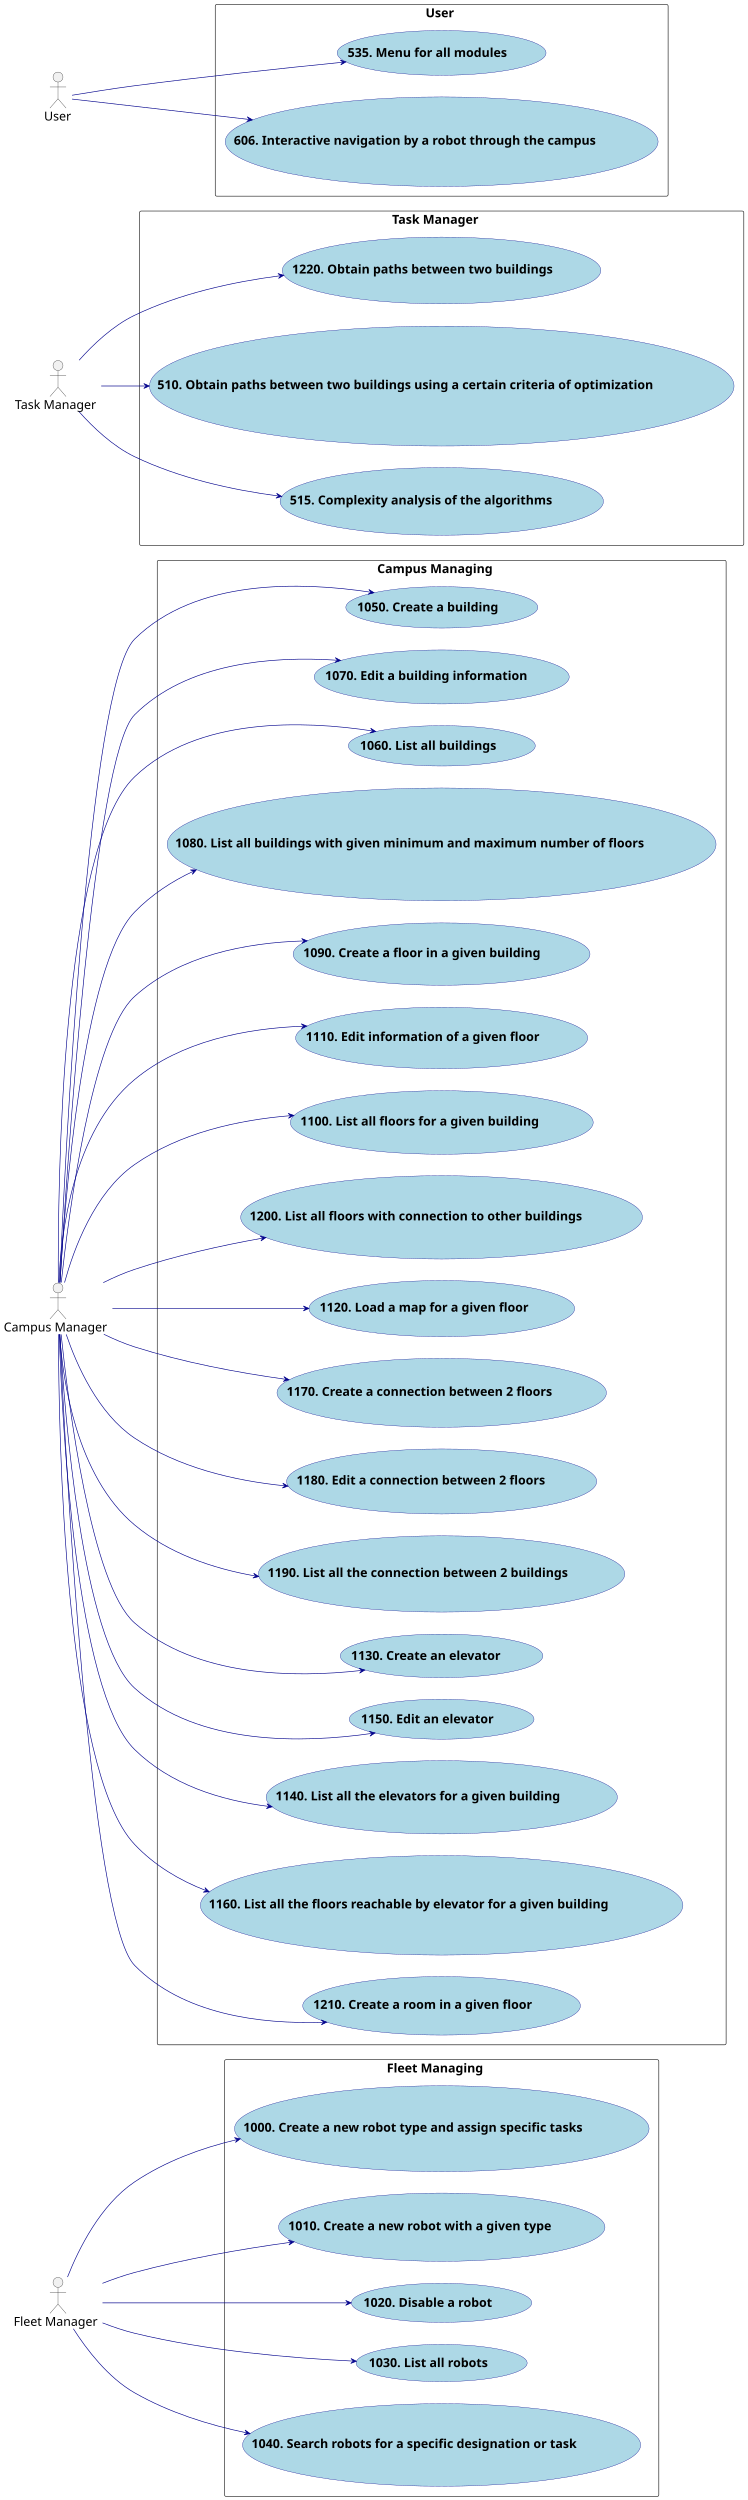
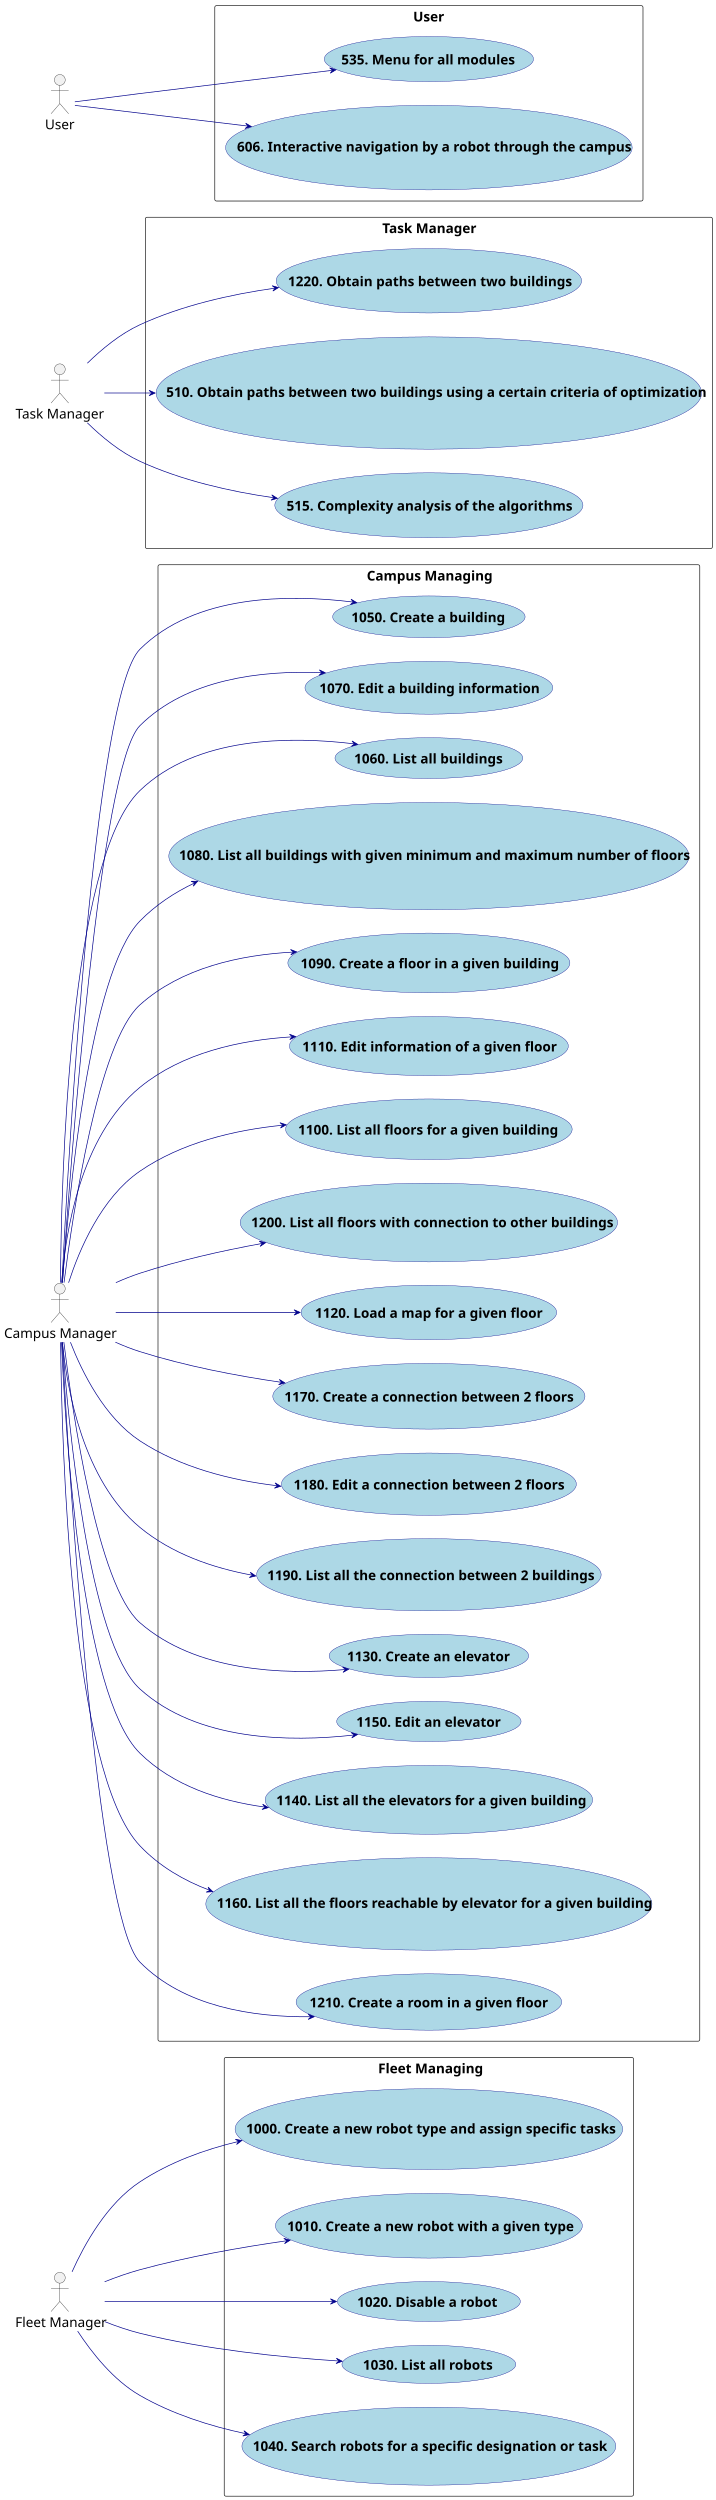
- <svg xmlns="http://www.w3.org/2000/svg" contentStyleType="text/css" height="4030px" preserveAspectRatio="none" style="width:1205px;height:4030px;background:#FFFFFF;" version="1.1" viewBox="0 0 1205 4030" width="1205px" zoomAndPan="magnify">
+ <svg xmlns="http://www.w3.org/2000/svg" contentStyleType="text/css" height="3698px" preserveAspectRatio="none" style="width:1059px;height:3698px;background:#FFFFFF;" version="1.1" viewBox="0 0 1059 3698" width="1059px" zoomAndPan="magnify">
  <defs />
  <g>
    <g id="cluster_campus">
-       <rect fill="none" height="2393" rx="2.5" ry="2.5" style="stroke:#181818;stroke-width:1.0;" width="917" x="253.5" y="903.217" />
-       <text fill="#000000" font-family="sans-serif" font-size="20" font-weight="bold" lengthAdjust="spacing" textLength="208" x="608" y="923.781">Campus Managing</text>
+       <rect fill="none" height="2184" rx="2.5" ry="2.5" style="stroke:#181818;stroke-width:1.0;" width="801.37" x="233.71" y="835.36" />
+       <text fill="#000000" font-family="sans-serif" font-size="20" font-weight="bold" lengthAdjust="spacing" textLength="183.75" x="542.52" y="858.74">Campus Managing</text>
    </g>
    <g id="cluster_fleet">
-       <rect fill="none" height="704" rx="2.5" ry="2.5" style="stroke:#181818;stroke-width:1.0;" width="700" x="362" y="3320.217" />
-       <text fill="#000000" font-family="sans-serif" font-size="20" font-weight="bold" lengthAdjust="spacing" textLength="177" x="623.5" y="3340.781">Fleet Managing</text>
+       <rect fill="none" height="649" rx="2.5" ry="2.5" style="stroke:#181818;stroke-width:1.0;" width="605.39" x="331.7" y="3043.36" />
+       <text fill="#000000" font-family="sans-serif" font-size="20" font-weight="bold" lengthAdjust="spacing" textLength="150.125" x="559.332" y="3066.74">Fleet Managing</text>
    </g>
    <g id="cluster_task">
-       <rect fill="none" height="539" rx="2.5" ry="2.5" style="stroke:#181818;stroke-width:1.0;" width="974" x="225" y="340.217" />
-       <text fill="#000000" font-family="sans-serif" font-size="20" font-weight="bold" lengthAdjust="spacing" textLength="160" x="632" y="360.781">Task Manager</text>
+       <rect fill="none" height="490" rx="2.5" ry="2.5" style="stroke:#181818;stroke-width:1.0;" width="838.79" x="215" y="321.36" />
+       <text fill="#000000" font-family="sans-serif" font-size="20" font-weight="bold" lengthAdjust="spacing" textLength="137.875" x="565.457" y="344.74">Task Manager</text>
    </g>
    <g id="cluster_user">
-       <rect fill="none" height="309" rx="2.5" ry="2.5" style="stroke:#181818;stroke-width:1.0;" width="730" x="347" y="7.217" />
-       <text fill="#000000" font-family="sans-serif" font-size="20" font-weight="bold" lengthAdjust="spacing" textLength="52" x="686" y="27.781">User</text>
+       <rect fill="none" height="289" rx="2.5" ry="2.5" style="stroke:#181818;stroke-width:1.0;" width="633.41" x="317.69" y="8.36" />
+       <text fill="#000000" font-family="sans-serif" font-size="20" font-weight="bold" lengthAdjust="spacing" textLength="46.5" x="611.145" y="31.74">User</text>
    </g>
    <g id="elem_createBuilding">
-       <ellipse cx="712.226" cy="979.062" fill="#ADD8E6" rx="154.726" ry="33.345" style="stroke:#00008B;stroke-width:0.5;" />
-       <text fill="#000000" font-family="sans-serif" font-size="20" font-weight="bold" lengthAdjust="spacing" textLength="267" x="575.726" y="985.594">1050. Create a building</text>
+       <ellipse cx="634.405" cy="912.363" fill="#ADD8E6" rx="142.315" ry="30.863" style="stroke:#00008B;stroke-width:0.5;" />
+       <text fill="#000000" font-family="sans-serif" font-size="20" font-weight="bold" lengthAdjust="spacing" textLength="223.5" x="519.655" y="920.303">1050. Create a building</text>
    </g>
    <g id="elem_editBuilding">
-       <ellipse cx="712.043" cy="1091.225" fill="#ADD8E6" rx="205.543" ry="43.509" style="stroke:#00008B;stroke-width:0.5;" />
-       <text fill="#000000" font-family="sans-serif" font-size="20" font-weight="bold" lengthAdjust="spacing" textLength="376" x="524.043" y="1096.149">1070. Edit a building information</text>
+       <ellipse cx="634.402" cy="1017.358" fill="#ADD8E6" rx="183.292" ry="39.058" style="stroke:#00008B;stroke-width:0.5;" />
+       <text fill="#000000" font-family="sans-serif" font-size="20" font-weight="bold" lengthAdjust="spacing" textLength="318.125" x="472.34" y="1025.298">1070. Edit a building information</text>
    </g>
    <g id="elem_listBuildings">
-       <ellipse cx="712.19" cy="1202.255" fill="#ADD8E6" rx="150.69" ry="32.538" style="stroke:#00008B;stroke-width:0.5;" />
-       <text fill="#000000" font-family="sans-serif" font-size="20" font-weight="bold" lengthAdjust="spacing" textLength="258" x="580.19" y="1208.787">1060. List all buildings</text>
+       <ellipse cx="634.396" cy="1121.357" fill="#ADD8E6" rx="138.886" ry="30.177" style="stroke:#00008B;stroke-width:0.5;" />
+       <text fill="#000000" font-family="sans-serif" font-size="20" font-weight="bold" lengthAdjust="spacing" textLength="215.125" x="523.834" y="1129.297">1060. List all buildings</text>
    </g>
    <g id="elem_listBuildingsWithFloors">
-       <ellipse cx="711.872" cy="1361.091" fill="#ADD8E6" rx="442.372" ry="90.874" style="stroke:#00008B;stroke-width:0.5;" />
-       <text fill="#000000" font-family="sans-serif" font-size="20" font-weight="bold" lengthAdjust="spacing" textLength="859" x="282.372" y="1366.015">1080. List all buildings with given minimum and maximum number of floors</text>
+       <ellipse cx="634.397" cy="1266.357" fill="#ADD8E6" rx="384.687" ry="79.337" style="stroke:#00008B;stroke-width:0.5;" />
+       <text fill="#000000" font-family="sans-serif" font-size="20" font-weight="bold" lengthAdjust="spacing" textLength="739.125" x="264.834" y="1272.117">1080. List all buildings with given minimum and maximum number of floors</text>
    </g>
    <g id="elem_createFloor">
-       <ellipse cx="711.781" cy="1537.973" fill="#ADD8E6" rx="239.281" ry="50.256" style="stroke:#00008B;stroke-width:0.5;" />
-       <text fill="#000000" font-family="sans-serif" font-size="20" font-weight="bold" lengthAdjust="spacing" textLength="446" x="488.781" y="1542.897">1090. Create a floor in a given building</text>
+       <ellipse cx="634.396" cy="1424.359" fill="#ADD8E6" rx="208.596" ry="44.119" style="stroke:#00008B;stroke-width:0.5;" />
+       <text fill="#000000" font-family="sans-serif" font-size="20" font-weight="bold" lengthAdjust="spacing" textLength="373.625" x="444.584" y="1432.299">1090. Create a floor in a given building</text>
    </g>
    <g id="elem_editFloor">
-       <ellipse cx="711.906" cy="1673.198" fill="#ADD8E6" rx="235.406" ry="49.481" style="stroke:#00008B;stroke-width:0.5;" />
-       <text fill="#000000" font-family="sans-serif" font-size="20" font-weight="bold" lengthAdjust="spacing" textLength="438" x="492.906" y="1678.122">1110. Edit information of a given floor</text>
+       <ellipse cx="634.4" cy="1547.358" fill="#ADD8E6" rx="206.29" ry="43.658" style="stroke:#00008B;stroke-width:0.5;" />
+       <text fill="#000000" font-family="sans-serif" font-size="20" font-weight="bold" lengthAdjust="spacing" textLength="368.625" x="447.088" y="1555.298">1110. Edit information of a given floor</text>
    </g>
    <g id="elem_listFloors">
-       <ellipse cx="712.13" cy="1809.443" fill="#ADD8E6" rx="244.13" ry="51.226" style="stroke:#00008B;stroke-width:0.5;" />
-       <text fill="#000000" font-family="sans-serif" font-size="20" font-weight="bold" lengthAdjust="spacing" textLength="449" x="484.13" y="1814.367">1100. List all floors for a given building</text>
+       <ellipse cx="634.398" cy="1670.36" fill="#ADD8E6" rx="211.947" ry="44.789" style="stroke:#00008B;stroke-width:0.5;" />
+       <text fill="#000000" font-family="sans-serif" font-size="20" font-weight="bold" lengthAdjust="spacing" textLength="375.875" x="440.96" y="1678.3">1100. List all floors for a given building</text>
    </g>
    <g id="elem_listFloorsWithConnections">
-       <ellipse cx="711.824" cy="1962.381" fill="#ADD8E6" rx="323.824" ry="67.165" style="stroke:#00008B;stroke-width:0.5;" />
-       <text fill="#000000" font-family="sans-serif" font-size="20" font-weight="bold" lengthAdjust="spacing" textLength="619" x="402.324" y="1967.305">1200. List all floors with connection to other buildings</text>
+       <ellipse cx="634.397" cy="1808.359" fill="#ADD8E6" rx="279.097" ry="58.219" style="stroke:#00008B;stroke-width:0.5;" />
+       <text fill="#000000" font-family="sans-serif" font-size="20" font-weight="bold" lengthAdjust="spacing" textLength="523" x="371.422" y="1815.278">1200. List all floors with connection to other buildings</text>
    </g>
    <g id="elem_loadFloorMap">
-       <ellipse cx="712.179" cy="2109.453" fill="#ADD8E6" rx="214.179" ry="45.236" style="stroke:#00008B;stroke-width:0.5;" />
-       <text fill="#000000" font-family="sans-serif" font-size="20" font-weight="bold" lengthAdjust="spacing" textLength="394" x="515.179" y="2114.376">1120. Load a map for a given floor</text>
+       <ellipse cx="634.404" cy="1941.359" fill="#ADD8E6" rx="189.043" ry="40.209" style="stroke:#00008B;stroke-width:0.5;" />
+       <text fill="#000000" font-family="sans-serif" font-size="20" font-weight="bold" lengthAdjust="spacing" textLength="330.875" x="465.966" y="1949.299">1120. Load a map for a given floor</text>
    </g>
    <g id="elem_createConnection">
-       <ellipse cx="712.033" cy="2245.223" fill="#ADD8E6" rx="265.533" ry="55.507" style="stroke:#00008B;stroke-width:0.5;" />
-       <text fill="#000000" font-family="sans-serif" font-size="20" font-weight="bold" lengthAdjust="spacing" textLength="500" x="462.033" y="2250.147">1170. Create a connection between 2 floors</text>
+       <ellipse cx="634.402" cy="2065.356" fill="#ADD8E6" rx="230.882" ry="48.576" style="stroke:#00008B;stroke-width:0.5;" />
+       <text fill="#000000" font-family="sans-serif" font-size="20" font-weight="bold" lengthAdjust="spacing" textLength="421.5" x="420.652" y="2073.296">1170. Create a connection between 2 floors</text>
    </g>
    <g id="elem_editConnection">
-       <ellipse cx="711.957" cy="2388.108" fill="#ADD8E6" rx="249.957" ry="52.391" style="stroke:#00008B;stroke-width:0.5;" />
-       <text fill="#000000" font-family="sans-serif" font-size="20" font-weight="bold" lengthAdjust="spacing" textLength="468" x="477.957" y="2393.032">1180. Edit a connection between 2 floors</text>
+       <ellipse cx="634.403" cy="2195.361" fill="#ADD8E6" rx="218.153" ry="46.031" style="stroke:#00008B;stroke-width:0.5;" />
+       <text fill="#000000" font-family="sans-serif" font-size="20" font-weight="bold" lengthAdjust="spacing" textLength="394.25" x="434.278" y="2203.301">1180. Edit a connection between 2 floors</text>
    </g>
    <g id="elem_listBuildingsConnections">
-       <ellipse cx="711.852" cy="2537.187" fill="#ADD8E6" rx="295.352" ry="61.471" style="stroke:#00008B;stroke-width:0.5;" />
-       <text fill="#000000" font-family="sans-serif" font-size="20" font-weight="bold" lengthAdjust="spacing" textLength="561" x="431.352" y="2542.111">1190. List all the connection between 2 buildings</text>
+       <ellipse cx="634.397" cy="2329.357" fill="#ADD8E6" rx="254.837" ry="53.367" style="stroke:#00008B;stroke-width:0.5;" />
+       <text fill="#000000" font-family="sans-serif" font-size="20" font-weight="bold" lengthAdjust="spacing" textLength="472.25" x="395.272" y="2337.297">1190. List all the connection between 2 buildings</text>
    </g>
    <g id="elem_createElevator">
-       <ellipse cx="711.826" cy="2669.282" fill="#ADD8E6" rx="163.326" ry="35.065" style="stroke:#00008B;stroke-width:0.5;" />
-       <text fill="#000000" font-family="sans-serif" font-size="20" font-weight="bold" lengthAdjust="spacing" textLength="286" x="565.826" y="2675.814">1130. Create an elevator</text>
+       <ellipse cx="634.398" cy="2449.362" fill="#ADD8E6" rx="147.558" ry="31.912" style="stroke:#00008B;stroke-width:0.5;" />
+       <text fill="#000000" font-family="sans-serif" font-size="20" font-weight="bold" lengthAdjust="spacing" textLength="236.125" x="513.336" y="2457.302">1130. Create an elevator</text>
    </g>
    <g id="elem_editElevator">
-       <ellipse cx="711.905" cy="2771.398" fill="#ADD8E6" rx="148.905" ry="32.181" style="stroke:#00008B;stroke-width:0.5;" />
-       <text fill="#000000" font-family="sans-serif" font-size="20" font-weight="bold" lengthAdjust="spacing" textLength="254" x="581.905" y="2777.93">1150. Edit an elevator</text>
+       <ellipse cx="634.396" cy="2546.361" fill="#ADD8E6" rx="136.356" ry="29.671" style="stroke:#00008B;stroke-width:0.5;" />
+       <text fill="#000000" font-family="sans-serif" font-size="20" font-weight="bold" lengthAdjust="spacing" textLength="208.875" x="526.958" y="2554.301">1150. Edit an elevator</text>
    </g>
    <g id="elem_listElevators">
-       <ellipse cx="712.114" cy="2897.24" fill="#ADD8E6" rx="283.114" ry="59.023" style="stroke:#00008B;stroke-width:0.5;" />
-       <text fill="#000000" font-family="sans-serif" font-size="20" font-weight="bold" lengthAdjust="spacing" textLength="536" x="444.114" y="2902.163">1140. List all the elevators for a given building</text>
+       <ellipse cx="634.403" cy="2662.356" fill="#ADD8E6" rx="242.233" ry="50.846" style="stroke:#00008B;stroke-width:0.5;" />
+       <text fill="#000000" font-family="sans-serif" font-size="20" font-weight="bold" lengthAdjust="spacing" textLength="445.625" x="408.59" y="2670.296">1140. List all the elevators for a given building</text>
    </g>
    <g id="elem_listFloorsReachableByElevator">
-       <ellipse cx="711.914" cy="3071.4" fill="#ADD8E6" rx="388.914" ry="80.183" style="stroke:#00008B;stroke-width:0.5;" />
-       <text fill="#000000" font-family="sans-serif" font-size="20" font-weight="bold" lengthAdjust="spacing" textLength="751" x="336.414" y="3076.323">1160. List all the floors reachable by elevator for a given building</text>
+       <ellipse cx="634.403" cy="2816.356" fill="#ADD8E6" rx="329.983" ry="68.397" style="stroke:#00008B;stroke-width:0.5;" />
+       <text fill="#000000" font-family="sans-serif" font-size="20" font-weight="bold" lengthAdjust="spacing" textLength="627.625" x="320.59" y="2822.117">1160. List all the floors reachable by elevator for a given building</text>
    </g>
    <g id="elem_createRoom">
-       <ellipse cx="711.809" cy="3233.379" fill="#ADD8E6" rx="223.809" ry="47.162" style="stroke:#00008B;stroke-width:0.5;" />
-       <text fill="#000000" font-family="sans-serif" font-size="20" font-weight="bold" lengthAdjust="spacing" textLength="414" x="504.809" y="3238.302">1210. Create a room in a given floor</text>
+       <ellipse cx="634.4" cy="2961.356" fill="#ADD8E6" rx="196.43" ry="41.686" style="stroke:#00008B;stroke-width:0.5;" />
+       <text fill="#000000" font-family="sans-serif" font-size="20" font-weight="bold" lengthAdjust="spacing" textLength="347.125" x="457.838" y="2969.296">1210. Create a room in a given floor</text>
    </g>
    <g id="elem_createRobotType">
-       <ellipse cx="712.155" cy="3431.448" fill="#ADD8E6" rx="334.155" ry="69.231" style="stroke:#00008B;stroke-width:0.5;" />
-       <text fill="#000000" font-family="sans-serif" font-size="20" font-weight="bold" lengthAdjust="spacing" textLength="640" x="392.155" y="3436.372">1000. Create a new robot type and assign specific tasks</text>
+       <ellipse cx="634.397" cy="3149.359" fill="#ADD8E6" rx="286.697" ry="59.739" style="stroke:#00008B;stroke-width:0.5;" />
+       <text fill="#000000" font-family="sans-serif" font-size="20" font-weight="bold" lengthAdjust="spacing" textLength="538.75" x="364.088" y="3155.875">1000. Create a new robot type and assign specific tasks</text>
    </g>
    <g id="elem_createRobot">
-       <ellipse cx="712.096" cy="3590.236" fill="#ADD8E6" rx="263.096" ry="55.019" style="stroke:#00008B;stroke-width:0.5;" />
-       <text fill="#000000" font-family="sans-serif" font-size="20" font-weight="bold" lengthAdjust="spacing" textLength="495" x="464.596" y="3595.16">1010. Create a new robot with a given type</text>
+       <ellipse cx="634.397" cy="3292.363" fill="#ADD8E6" rx="227.017" ry="47.803" style="stroke:#00008B;stroke-width:0.5;" />
+       <text fill="#000000" font-family="sans-serif" font-size="20" font-weight="bold" lengthAdjust="spacing" textLength="413.25" x="424.772" y="3300.303">1010. Create a new robot with a given type</text>
    </g>
    <g id="elem_disableRobot">
-       <ellipse cx="711.853" cy="3712.187" fill="#ADD8E6" rx="145.353" ry="31.471" style="stroke:#00008B;stroke-width:0.5;" />
-       <text fill="#000000" font-family="sans-serif" font-size="20" font-weight="bold" lengthAdjust="spacing" textLength="246" x="585.853" y="3718.72">1020. Disable a robot</text>
+       <ellipse cx="634.401" cy="3404.36" fill="#ADD8E6" rx="135.301" ry="29.46" style="stroke:#00008B;stroke-width:0.5;" />
+       <text fill="#000000" font-family="sans-serif" font-size="20" font-weight="bold" lengthAdjust="spacing" textLength="206.25" x="528.276" y="3412.3">1020. Disable a robot</text>
    </g>
    <g id="elem_listRobots">
-       <ellipse cx="711.888" cy="3809.194" fill="#ADD8E6" rx="137.888" ry="29.977" style="stroke:#00008B;stroke-width:0.5;" />
-       <text fill="#000000" font-family="sans-serif" font-size="20" font-weight="bold" lengthAdjust="spacing" textLength="229" x="594.388" y="3815.727">1030. List all robots</text>
+       <ellipse cx="634.395" cy="3497.357" fill="#ADD8E6" rx="128.585" ry="28.117" style="stroke:#00008B;stroke-width:0.5;" />
+       <text fill="#000000" font-family="sans-serif" font-size="20" font-weight="bold" lengthAdjust="spacing" textLength="189.25" x="536.77" y="3505.297">1030. List all robots</text>
    </g>
    <g id="elem_searchRobot">
-       <ellipse cx="711.874" cy="3941.292" fill="#ADD8E6" rx="320.874" ry="66.575" style="stroke:#00008B;stroke-width:0.5;" />
-       <text fill="#000000" font-family="sans-serif" font-size="20" font-weight="bold" lengthAdjust="spacing" textLength="613" x="405.374" y="3946.215">1040. Search robots for a specific designation or task</text>
+       <ellipse cx="634.401" cy="3618.364" fill="#ADD8E6" rx="276.571" ry="57.714" style="stroke:#00008B;stroke-width:0.5;" />
+       <text fill="#000000" font-family="sans-serif" font-size="20" font-weight="bold" lengthAdjust="spacing" textLength="517.75" x="373.863" y="3625.417">1040. Search robots for a specific designation or task</text>
    </g>
    <g id="elem_obtainPaths">
-       <ellipse cx="711.765" cy="435.97" fill="#ADD8E6" rx="256.765" ry="53.753" style="stroke:#00008B;stroke-width:0.5;" />
-       <text fill="#000000" font-family="sans-serif" font-size="20" font-weight="bold" lengthAdjust="spacing" textLength="482" x="470.765" y="440.894">1220. Obtain paths between two buildings</text>
+       <ellipse cx="634.396" cy="415.361" fill="#ADD8E6" rx="225.906" ry="47.581" style="stroke:#00008B;stroke-width:0.5;" />
+       <text fill="#000000" font-family="sans-serif" font-size="20" font-weight="bold" lengthAdjust="spacing" textLength="410.875" x="425.959" y="423.301">1220. Obtain paths between two buildings</text>
    </g>
    <g id="elem_obtainPathsOptimized">
-       <ellipse cx="712.132" cy="622.343" fill="#ADD8E6" rx="471.132" ry="96.626" style="stroke:#00008B;stroke-width:0.5;" />
-       <text fill="#000000" font-family="sans-serif" font-size="20" font-weight="bold" lengthAdjust="spacing" textLength="917" x="253.632" y="627.267">510. Obtain paths between two buildings using a certain criteria of optimization</text>
+       <ellipse cx="634.396" cy="581.359" fill="#ADD8E6" rx="403.396" ry="83.079" style="stroke:#00008B;stroke-width:0.5;" />
+       <text fill="#000000" font-family="sans-serif" font-size="20" font-weight="bold" lengthAdjust="spacing" textLength="777.125" x="245.834" y="587.119">510. Obtain paths between two buildings using a certain criteria of optimization</text>
    </g>
    <g id="elem_complexityAnalysis">
-       <ellipse cx="712.16" cy="808.249" fill="#ADD8E6" rx="260.66" ry="54.532" style="stroke:#00008B;stroke-width:0.5;" />
-       <text fill="#000000" font-family="sans-serif" font-size="20" font-weight="bold" lengthAdjust="spacing" textLength="490" x="467.16" y="813.173">515. Complexity analysis of the algorithms</text>
+       <ellipse cx="634.404" cy="747.359" fill="#ADD8E6" rx="227.894" ry="47.979" style="stroke:#00008B;stroke-width:0.5;" />
+       <text fill="#000000" font-family="sans-serif" font-size="20" font-weight="bold" lengthAdjust="spacing" textLength="415.125" x="423.842" y="755.299">515. Complexity analysis of the algorithms</text>
    </g>
    <g id="elem_menu">
-       <ellipse cx="711.85" cy="85.287" fill="#ADD8E6" rx="168.35" ry="36.07" style="stroke:#00008B;stroke-width:0.5;" />
-       <text fill="#000000" font-family="sans-serif" font-size="20" font-weight="bold" lengthAdjust="spacing" textLength="297" x="560.35" y="91.819">535. Menu for all modules</text>
+       <ellipse cx="634.398" cy="87.36" fill="#ADD8E6" rx="154.748" ry="33.35" style="stroke:#00008B;stroke-width:0.5;" />
+       <text fill="#000000" font-family="sans-serif" font-size="20" font-weight="bold" lengthAdjust="spacing" textLength="253.125" x="504.835" y="95.3">535. Menu for all modules</text>
    </g>
    <g id="elem_interactiveNavigation">
-       <ellipse cx="711.932" cy="228.403" fill="#ADD8E6" rx="348.932" ry="72.186" style="stroke:#00008B;stroke-width:0.5;" />
-       <text fill="#000000" font-family="sans-serif" font-size="20" font-weight="bold" lengthAdjust="spacing" textLength="670" x="376.932" y="233.327">606. Interactive navigation by a robot through the campus</text>
+       <ellipse cx="634.396" cy="218.361" fill="#ADD8E6" rx="300.706" ry="62.541" style="stroke:#00008B;stroke-width:0.5;" />
+       <text fill="#000000" font-family="sans-serif" font-size="20" font-weight="bold" lengthAdjust="spacing" textLength="567.625" x="350.57" y="224.133">606. Interactive navigation by a robot through the campus</text>
    </g>
    <g id="elem_Fleet">
-       <ellipse cx="93.5" cy="3679.217" fill="#F1F1F1" rx="8" ry="8" style="stroke:#181818;stroke-width:0.5;" />
-       <path d="M93.5,3687.217 L93.5,3714.217 M80.5,3695.217 L106.5,3695.217 M93.5,3714.217 L80.5,3729.217 M93.5,3714.217 L106.5,3729.217 " fill="none" style="stroke:#181818;stroke-width:0.5;" />
-       <text fill="#000000" font-family="sans-serif" font-size="20" lengthAdjust="spacing" textLength="143" x="22" y="3749.281">Fleet Manager</text>
+       <ellipse cx="88.5" cy="3369.24" fill="#F1F1F1" rx="8" ry="8" style="stroke:#181818;stroke-width:0.5;" />
+       <path d="M88.5,3377.24 L88.5,3404.24 M75.5,3385.24 L101.5,3385.24 M88.5,3404.24 L75.5,3419.24 M88.5,3404.24 L101.5,3419.24 " fill="none" style="stroke:#181818;stroke-width:0.5;" />
+       <text fill="#000000" font-family="sans-serif" font-size="20" lengthAdjust="spacing" textLength="132" x="22.5" y="3442.12">Fleet Manager</text>
    </g>
    <g id="elem_Campus">
-       <ellipse cx="93.5" cy="2076.217" fill="#F1F1F1" rx="8" ry="8" style="stroke:#181818;stroke-width:0.5;" />
-       <path d="M93.5,2084.217 L93.5,2111.217 M80.5,2092.217 L106.5,2092.217 M93.5,2111.217 L80.5,2126.217 M93.5,2111.217 L106.5,2126.217 " fill="none" style="stroke:#181818;stroke-width:0.5;" />
-       <text fill="#000000" font-family="sans-serif" font-size="20" lengthAdjust="spacing" textLength="175" x="6" y="2146.281">Campus Manager</text>
+       <ellipse cx="88.5" cy="1906.24" fill="#F1F1F1" rx="8" ry="8" style="stroke:#181818;stroke-width:0.5;" />
+       <path d="M88.5,1914.24 L88.5,1941.24 M75.5,1922.24 L101.5,1922.24 M88.5,1941.24 L75.5,1956.24 M88.5,1941.24 L101.5,1956.24 " fill="none" style="stroke:#181818;stroke-width:0.5;" />
+       <text fill="#000000" font-family="sans-serif" font-size="20" lengthAdjust="spacing" textLength="165" x="6" y="1979.12">Campus Manager</text>
    </g>
    <g id="elem_Task">
-       <ellipse cx="93.5" cy="589.217" fill="#F1F1F1" rx="8" ry="8" style="stroke:#181818;stroke-width:0.5;" />
-       <path d="M93.5,597.217 L93.5,624.217 M80.5,605.217 L106.5,605.217 M93.5,624.217 L80.5,639.217 M93.5,624.217 L106.5,639.217 " fill="none" style="stroke:#181818;stroke-width:0.5;" />
-       <text fill="#000000" font-family="sans-serif" font-size="20" lengthAdjust="spacing" textLength="139" x="24" y="659.281">Task Manager</text>
+       <ellipse cx="88.5" cy="546.24" fill="#F1F1F1" rx="8" ry="8" style="stroke:#181818;stroke-width:0.5;" />
+       <path d="M88.5,554.24 L88.5,581.24 M75.5,562.24 L101.5,562.24 M88.5,581.24 L75.5,596.24 M88.5,581.24 L101.5,596.24 " fill="none" style="stroke:#181818;stroke-width:0.5;" />
+       <text fill="#000000" font-family="sans-serif" font-size="20" lengthAdjust="spacing" textLength="131" x="23" y="619.12">Task Manager</text>
    </g>
    <g id="elem_User">
-       <ellipse cx="93.5" cy="124.217" fill="#F1F1F1" rx="8" ry="8" style="stroke:#181818;stroke-width:0.5;" />
-       <path d="M93.5,132.217 L93.5,159.217 M80.5,140.217 L106.5,140.217 M93.5,159.217 L80.5,174.217 M93.5,159.217 L106.5,174.217 " fill="none" style="stroke:#181818;stroke-width:0.5;" />
-       <text fill="#000000" font-family="sans-serif" font-size="20" lengthAdjust="spacing" textLength="45" x="71" y="194.281">User</text>
+       <ellipse cx="88.5" cy="118.24" fill="#F1F1F1" rx="8" ry="8" style="stroke:#181818;stroke-width:0.5;" />
+       <path d="M88.5,126.24 L88.5,153.24 M75.5,134.24 L101.5,134.24 M88.5,153.24 L75.5,168.24 M88.5,153.24 L101.5,168.24 " fill="none" style="stroke:#181818;stroke-width:0.5;" />
+       <text fill="#000000" font-family="sans-serif" font-size="20" lengthAdjust="spacing" textLength="44" x="66.5" y="191.12">User</text>
    </g>
    <g id="link_Campus_createBuilding">
-       <path d="M96.19,2067.607 C104.29,1878.337 141.8,1104.657 217,1030.217 C315.57,932.647 485.31,937.557 597.86,954.687 " fill="none" id="Campus-to-createBuilding" style="stroke:#00008B;stroke-width:1.0;" />
-       <polygon fill="#00008B" points="602.85,955.457,594.559,950.14,597.908,954.7,593.348,958.048,602.85,955.457" style="stroke:#00008B;stroke-width:1.0;" />
+       <path d="M91.61,1897.29 C100.74,1715.13 139.48,1027.4 207,960.36 C288.37,879.56 426.06,878.58 522.91,890.64 " fill="none" id="Campus-to-createBuilding" style="stroke:#00008B;stroke-width:1.0;" />
+       <polygon fill="#00008B" points="527.65,891.37,519.225,886.27,522.69,890.741,518.218,894.206,527.65,891.37" style="stroke:#00008B;stroke-width:1.0;" />
    </g>
    <g id="link_Campus_editBuilding">
-       <path d="M96.87,2067.427 C107.23,1891.587 151.01,1217.917 217,1152.217 C300.79,1068.797 436.14,1057.127 543.99,1064.337 " fill="none" id="Campus-to-editBuilding" style="stroke:#00008B;stroke-width:1.0;" />
-       <polygon fill="#00008B" points="549.1,1064.687,540.409,1060.054,544.113,1064.33,539.837,1068.034,549.1,1064.687" style="stroke:#00008B;stroke-width:1.0;" />
+       <path d="M92.36,1897.34 C103.71,1728.96 147.84,1132.28 207,1073.36 C276.04,1004.59 385.5,991.39 476.24,994.97 " fill="none" id="Campus-to-editBuilding" style="stroke:#00008B;stroke-width:1.0;" />
+       <polygon fill="#00008B" points="481.18,995.22,472.372,990.813,476.185,994.992,472.007,998.805,481.18,995.22" style="stroke:#00008B;stroke-width:1.0;" />
    </g>
    <g id="link_Campus_listBuildings">
-       <path d="M93.99,2067.557 C93.03,1911.707 98.33,1366.107 217,1252.217 C317.73,1155.537 488.75,1161.177 600.78,1178.367 " fill="none" id="Campus-to-listBuildings" style="stroke:#00008B;stroke-width:1.0;" />
-       <polygon fill="#00008B" points="605.74,1179.147,597.467,1173.803,600.8,1178.374,596.23,1181.707,605.74,1179.147" style="stroke:#00008B;stroke-width:1.0;" />
+       <path d="M89.49,1897.37 C90.41,1749.01 101.65,1270.68 207,1169.36 C289.91,1089.62 427.95,1088.61 524.44,1100.37 " fill="none" id="Campus-to-listBuildings" style="stroke:#00008B;stroke-width:1.0;" />
+       <polygon fill="#00008B" points="529.15,1101.09,520.71,1096.014,524.188,1100.475,519.726,1103.953,529.15,1101.09" style="stroke:#00008B;stroke-width:1.0;" />
    </g>
    <g id="link_Campus_listBuildingsWithFloors">
-       <path d="M96.66,2067.587 C104.16,1939.747 133.32,1556.247 217,1470.217 C244.1,1442.347 276.6,1420.857 311.82,1404.377 " fill="none" id="Campus-to-listBuildingsWithFloors" style="stroke:#00008B;stroke-width:1.0;" />
-       <polygon fill="#00008B" points="316.58,1402.187,306.732,1402.307,312.036,1404.273,310.07,1409.577,316.58,1402.187" style="stroke:#00008B;stroke-width:1.0;" />
+       <path d="M92.38,1897.29 C101.23,1775.59 132.11,1438.86 207,1362.36 C230.27,1338.59 258.08,1320.15 288.18,1305.9 " fill="none" id="Campus-to-listBuildingsWithFloors" style="stroke:#00008B;stroke-width:1.0;" />
+       <polygon fill="#00008B" points="292.43,1303.47,282.583,1303.641,287.897,1305.58,285.958,1310.894,292.43,1303.47" style="stroke:#00008B;stroke-width:1.0;" />
    </g>
    <g id="link_Campus_createFloor">
-       <path d="M98.7,2067.447 C110.56,1958.257 148.03,1668.477 217,1606.217 C289.99,1540.317 395.47,1519.517 490.24,1516.757 " fill="none" id="Campus-to-createFloor" style="stroke:#00008B;stroke-width:1.0;" />
-       <polygon fill="#00008B" points="495.31,1516.627,486.21,1512.86,490.312,1516.755,486.416,1520.857,495.31,1516.627" style="stroke:#00008B;stroke-width:1.0;" />
+       <path d="M94.69,1897.28 C107.78,1794.11 145.51,1541.52 207,1486.36 C267.97,1431.66 354.79,1412.41 434.2,1408.29 " fill="none" id="Campus-to-createFloor" style="stroke:#00008B;stroke-width:1.0;" />
+       <polygon fill="#00008B" points="438.9,1408.02,429.716,1404.461,433.906,1408.263,430.105,1412.452,438.9,1408.02" style="stroke:#00008B;stroke-width:1.0;" />
    </g>
    <g id="link_Campus_editFloor">
-       <path d="M94.91,2067.687 C98.12,1990.017 117,1823.177 217,1740.217 C291.85,1678.127 396.16,1657.627 489.65,1654.187 " fill="none" id="Campus-to-editFloor" style="stroke:#00008B;stroke-width:1.0;" />
-       <polygon fill="#00008B" points="494.66,1654.017,485.538,1650.302,489.663,1654.174,485.791,1658.298,494.66,1654.017" style="stroke:#00008B;stroke-width:1.0;" />
+       <path d="M91.21,1897.38 C96.58,1824.84 118.47,1680.96 207,1608.36 C269.33,1557.25 354.76,1538.36 432.79,1533.63 " fill="none" id="Campus-to-editFloor" style="stroke:#00008B;stroke-width:1.0;" />
+       <polygon fill="#00008B" points="437.4,1533.31,428.186,1529.832,432.408,1533.596,428.644,1537.818,437.4,1533.31" style="stroke:#00008B;stroke-width:1.0;" />
    </g>
    <g id="link_Campus_listFloors">
-       <path d="M104.05,2067.507 C118.63,2014.037 151.89,1922.807 217,1877.217 C289.4,1826.517 382.62,1805.447 468.54,1798.427 " fill="none" id="Campus-to-listFloors" style="stroke:#00008B;stroke-width:1.0;" />
-       <polygon fill="#00008B" points="473.66,1798.027,464.378,1794.733,468.675,1798.412,464.995,1802.709,473.66,1798.027" style="stroke:#00008B;stroke-width:1.0;" />
+       <path d="M101.45,1897.41 C117.15,1848.65 149.69,1771.7 207,1732.36 C268.31,1690.28 346.3,1671.53 418.78,1664.34 " fill="none" id="Campus-to-listFloors" style="stroke:#00008B;stroke-width:1.0;" />
+       <polygon fill="#00008B" points="423.43,1663.8,414.093,1660.665,418.452,1664.271,414.846,1668.63,423.43,1663.8" style="stroke:#00008B;stroke-width:1.0;" />
    </g>
    <g id="link_Campus_listFloorsWithConnections">
-       <path d="M166.43,2067.617 C182.66,2059.537 200.1,2051.847 217,2046.217 C282.59,2024.357 355.06,2007.977 423.82,1995.777 " fill="none" id="Campus-to-listFloorsWithConnections" style="stroke:#00008B;stroke-width:1.0;" />
-       <polygon fill="#00008B" points="428.76,1994.907,419.201,1992.535,423.836,1995.777,420.594,2000.413,428.76,1994.907" style="stroke:#00008B;stroke-width:1.0;" />
+       <path d="M171.39,1897.3 C183.13,1892.06 195.22,1887.22 207,1883.36 C264.52,1864.53 328.05,1850.13 388.11,1839.23 " fill="none" id="Campus-to-listFloorsWithConnections" style="stroke:#00008B;stroke-width:1.0;" />
+       <polygon fill="#00008B" points="392.91,1838.18,383.343,1835.84,387.989,1839.067,384.762,1843.713,392.91,1838.18" style="stroke:#00008B;stroke-width:1.0;" />
    </g>
    <g id="link_Campus_loadFloorMap">
-       <path d="M181.2,2109.217 C261.83,2109.217 385.36,2109.217 492.86,2109.217 " fill="none" id="Campus-to-loadFloorMap" style="stroke:#00008B;stroke-width:1.0;" />
-       <polygon fill="#00008B" points="497.97,2109.217,488.97,2105.217,492.97,2109.217,488.97,2113.217,497.97,2109.217" style="stroke:#00008B;stroke-width:1.0;" />
+       <path d="M171.22,1941.36 C241.95,1941.36 347.08,1941.36 439.2,1941.36 " fill="none" id="Campus-to-loadFloorMap" style="stroke:#00008B;stroke-width:1.0;" />
+       <polygon fill="#00008B" points="443.97,1941.36,434.97,1937.36,438.97,1941.36,434.97,1945.36,443.97,1941.36" style="stroke:#00008B;stroke-width:1.0;" />
    </g>
    <g id="link_Campus_createConnection">
-       <path d="M167.38,2150.867 C183.34,2158.617 200.42,2165.927 217,2171.217 C294.51,2195.927 381.56,2212.467 460.74,2223.497 " fill="none" id="Campus-to-createConnection" style="stroke:#00008B;stroke-width:1.0;" />
-       <polygon fill="#00008B" points="465.94,2224.217,457.575,2219.018,460.987,2223.53,456.476,2226.942,465.94,2224.217" style="stroke:#00008B;stroke-width:1.0;" />
+       <path d="M170.67,1985.36 C182.62,1990.68 194.96,1995.56 207,1999.36 C273.78,2020.46 348.66,2034.95 416.81,2044.85 " fill="none" id="Campus-to-createConnection" style="stroke:#00008B;stroke-width:1.0;" />
+       <polygon fill="#00008B" points="421.54,2045.67,413.205,2040.424,416.591,2044.955,412.06,2048.342,421.54,2045.67" style="stroke:#00008B;stroke-width:1.0;" />
    </g>
    <g id="link_Campus_editConnection">
-       <path d="M106.73,2151.077 C123.29,2199.767 157.79,2278.517 217,2318.217 C287.4,2365.427 376.15,2386.767 458.95,2395.127 " fill="none" id="Campus-to-editConnection" style="stroke:#00008B;stroke-width:1.0;" />
-       <polygon fill="#00008B" points="464.39,2395.657,455.82,2390.803,459.414,2395.172,455.045,2398.765,464.39,2395.657" style="stroke:#00008B;stroke-width:1.0;" />
+       <path d="M104.18,1985.41 C121.43,2029.87 154.55,2096.77 207,2131.36 C266.49,2170.59 340.7,2189.49 410.46,2197.76 " fill="none" id="Campus-to-editConnection" style="stroke:#00008B;stroke-width:1.0;" />
+       <polygon fill="#00008B" points="415.33,2198.44,406.846,2193.438,410.363,2197.869,405.932,2201.386,415.33,2198.44" style="stroke:#00008B;stroke-width:1.0;" />
    </g>
    <g id="link_Campus_listBuildingsConnections">
-       <path d="M96.04,2150.957 C101.18,2225.237 123.24,2379.897 217,2458.217 C271.6,2503.827 341.83,2528.337 412.1,2540.577 " fill="none" id="Campus-to-listBuildingsConnections" style="stroke:#00008B;stroke-width:1.0;" />
-       <polygon fill="#00008B" points="417.16,2541.437,408.963,2535.977,412.231,2540.594,407.615,2543.863,417.16,2541.437" style="stroke:#00008B;stroke-width:1.0;" />
+       <path d="M92.25,1985.47 C99.11,2055.22 123.12,2190.16 207,2259.36 C253.81,2297.98 313.61,2319.18 373.52,2330.11 " fill="none" id="Campus-to-listBuildingsConnections" style="stroke:#00008B;stroke-width:1.0;" />
+       <polygon fill="#00008B" points="378.32,2331.14,370.157,2325.63,373.397,2330.267,368.76,2333.507,378.32,2331.14" style="stroke:#00008B;stroke-width:1.0;" />
    </g>
    <g id="link_Campus_createElevator">
-       <path d="M98.5,2151.037 C109.94,2261.067 146.56,2554.397 217,2616.217 C316,2703.097 472.66,2705.187 582.97,2692.727 " fill="none" id="Campus-to-createElevator" style="stroke:#00008B;stroke-width:1.0;" />
-       <polygon fill="#00008B" points="588.18,2692.127,578.781,2689.184,583.213,2692.699,579.697,2697.131,588.18,2692.127" style="stroke:#00008B;stroke-width:1.0;" />
+       <path d="M94.43,1985.18 C107.06,2089.02 144.08,2345.48 207,2400.36 C289.23,2472.09 416.9,2477.79 511.12,2469.53 " fill="none" id="Campus-to-createElevator" style="stroke:#00008B;stroke-width:1.0;" />
+       <polygon fill="#00008B" points="516,2469,506.671,2465.841,511.021,2469.458,507.404,2473.807,516,2469" style="stroke:#00008B;stroke-width:1.0;" />
    </g>
    <g id="link_Campus_editElevator">
-       <path d="M96.6,2150.837 C103.82,2275.847 132.05,2644.107 217,2721.217 C319.65,2814.397 488.29,2810.237 599.49,2794.257 " fill="none" id="Campus-to-editElevator" style="stroke:#00008B;stroke-width:1.0;" />
-       <polygon fill="#00008B" points="604.74,2793.487,595.253,2790.842,599.793,2794.216,596.419,2798.756,604.74,2793.487" style="stroke:#00008B;stroke-width:1.0;" />
+       <path d="M92.32,1985.47 C100.9,2104.73 130.92,2429.25 207,2498.36 C291.66,2575.27 428.14,2577.19 523.84,2566.41 " fill="none" id="Campus-to-editElevator" style="stroke:#00008B;stroke-width:1.0;" />
+       <polygon fill="#00008B" points="528.79,2565.72,519.383,2562.804,523.824,2566.307,520.322,2570.748,528.79,2565.72" style="stroke:#00008B;stroke-width:1.0;" />
    </g>
    <g id="link_Campus_listElevators">
-       <path d="M95.53,2150.817 C99.86,2288.467 121.03,2725.767 217,2820.217 C274.13,2876.437 354.33,2902.127 433.51,2911.977 " fill="none" id="Campus-to-listElevators" style="stroke:#00008B;stroke-width:1.0;" />
-       <polygon fill="#00008B" points="438.73,2912.607,430.274,2907.557,433.766,2912.008,429.316,2915.5,438.73,2912.607" style="stroke:#00008B;stroke-width:1.0;" />
+       <path d="M91.03,1985.42 C96.58,2117.78 120.13,2508.02 207,2593.36 C255.98,2641.47 324.46,2663.99 392.23,2673.08 " fill="none" id="Campus-to-listElevators" style="stroke:#00008B;stroke-width:1.0;" />
+       <polygon fill="#00008B" points="396.94,2673.81,388.515,2668.71,391.98,2673.181,387.508,2676.646,396.94,2673.81" style="stroke:#00008B;stroke-width:1.0;" />
    </g>
    <g id="link_Campus_listFloorsReachableByElevator">
-       <path d="M94.29,2150.857 C94.4,2306.717 103.03,2852.797 217,2973.217 C249.04,3007.067 289.16,3031.067 332.6,3047.857 " fill="none" id="Campus-to-listFloorsReachableByElevator" style="stroke:#00008B;stroke-width:1.0;" />
-       <polygon fill="#00008B" points="337.36,3049.667,330.363,3042.736,332.685,3047.894,327.526,3050.216,337.36,3049.667" style="stroke:#00008B;stroke-width:1.0;" />
+       <path d="M89.67,1985.45 C91.17,2135.34 104.04,2621.99 207,2730.36 C235.62,2760.49 271.64,2781.64 310.56,2796.27 " fill="none" id="Campus-to-listFloorsReachableByElevator" style="stroke:#00008B;stroke-width:1.0;" />
+       <polygon fill="#00008B" points="314.82,2798.21,307.754,2791.349,310.127,2796.484,304.993,2798.858,314.82,2798.21" style="stroke:#00008B;stroke-width:1.0;" />
    </g>
    <g id="link_Campus_createRoom">
-       <path d="M96.34,2150.947 C104.99,2338.107 144.25,3094.317 217,3168.217 C294.51,3246.947 417.64,3263.297 521.57,3259.917 " fill="none" id="Campus-to-createRoom" style="stroke:#00008B;stroke-width:1.0;" />
-       <polygon fill="#00008B" points="526.82,3259.727,517.678,3256.064,521.823,3259.912,517.975,3264.058,526.82,3259.727" style="stroke:#00008B;stroke-width:1.0;" />
+       <path d="M91.77,1985.4 C101.44,2165.05 141.71,2836.03 207,2902.36 C271.51,2967.9 372.51,2984.06 460.03,2983.18 " fill="none" id="Campus-to-createRoom" style="stroke:#00008B;stroke-width:1.0;" />
+       <polygon fill="#00008B" points="464.77,2983.09,455.714,2979.219,459.771,2983.161,455.828,2987.218,464.77,2983.09" style="stroke:#00008B;stroke-width:1.0;" />
    </g>
    <g id="link_Fleet_createRobotType">
-       <path d="M108.84,3670.577 C126.75,3625.217 161.89,3554.207 217,3517.217 C266.13,3484.247 323.99,3462.717 382.48,3448.887 " fill="none" id="Fleet-to-createRobotType" style="stroke:#00008B;stroke-width:1.0;" />
-       <polygon fill="#00008B" points="387.41,3447.737,377.739,3445.871,382.539,3448.865,379.545,3453.665,387.41,3447.737" style="stroke:#00008B;stroke-width:1.0;" />
+       <path d="M106.58,3360.5 C124.99,3319.34 158.34,3259.44 207,3227.36 C250.5,3198.69 301.65,3179.82 353.14,3167.54 " fill="none" id="Fleet-to-createRobotType" style="stroke:#00008B;stroke-width:1.0;" />
+       <polygon fill="#00008B" points="357.77,3166.23,348.094,3164.391,352.902,3167.372,349.921,3172.18,357.77,3166.23" style="stroke:#00008B;stroke-width:1.0;" />
    </g>
    <g id="link_Fleet_createRobot">
-       <path d="M165.12,3680.717 C181.87,3674.157 199.86,3667.847 217,3663.217 C297.78,3641.417 387.85,3625.677 468.74,3614.527 " fill="none" id="Fleet-to-createRobot" style="stroke:#00008B;stroke-width:1.0;" />
-       <polygon fill="#00008B" points="474.06,3613.807,464.597,3611.078,469.107,3614.492,465.693,3619.002,474.06,3613.807" style="stroke:#00008B;stroke-width:1.0;" />
+       <path d="M154.77,3375.18 C171.54,3368.54 189.72,3362.07 207,3357.36 C276.75,3338.36 354.53,3324.45 424.36,3314.49 " fill="none" id="Fleet-to-createRobot" style="stroke:#00008B;stroke-width:1.0;" />
+       <polygon fill="#00008B" points="429.23,3313.66,419.758,3310.961,424.279,3314.361,420.88,3318.883,429.23,3313.66" style="stroke:#00008B;stroke-width:1.0;" />
    </g>
    <g id="link_Fleet_disableRobot">
-       <path d="M165.22,3712.217 C261.22,3712.217 435.23,3712.217 561,3712.217 " fill="none" id="Fleet-to-disableRobot" style="stroke:#00008B;stroke-width:1.0;" />
-       <polygon fill="#00008B" points="566.2,3712.217,557.2,3708.217,561.2,3712.217,557.2,3716.217,566.2,3712.217" style="stroke:#00008B;stroke-width:1.0;" />
+       <path d="M154.84,3404.36 C238.02,3404.36 384.01,3404.36 492.94,3404.36 " fill="none" id="Fleet-to-disableRobot" style="stroke:#00008B;stroke-width:1.0;" />
+       <polygon fill="#00008B" points="497.75,3404.36,488.75,3400.36,492.75,3404.36,488.75,3408.36,497.75,3404.36" style="stroke:#00008B;stroke-width:1.0;" />
    </g>
    <g id="link_Fleet_listRobots">
-       <path d="M165.28,3744.467 C181.95,3750.957 199.86,3757.047 217,3761.217 C333.71,3789.617 469.79,3801.317 569.54,3806.087 " fill="none" id="Fleet-to-listRobots" style="stroke:#00008B;stroke-width:1.0;" />
-       <polygon fill="#00008B" points="574.56,3806.327,565.765,3801.895,569.566,3806.084,565.376,3809.885,574.56,3806.327" style="stroke:#00008B;stroke-width:1.0;" />
+       <path d="M154.94,3434.19 C171.63,3440.78 189.73,3447.06 207,3451.36 C303.94,3475.49 416.39,3486.96 501.46,3492.42 " fill="none" id="Fleet-to-listRobots" style="stroke:#00008B;stroke-width:1.0;" />
+       <polygon fill="#00008B" points="506.28,3492.78,497.549,3488.223,501.29,3492.466,497.047,3496.207,506.28,3492.78" style="stroke:#00008B;stroke-width:1.0;" />
    </g>
    <g id="link_Fleet_searchRobot">
-       <path d="M118.25,3753.937 C139.63,3787.437 174.22,3832.787 217,3857.217 C271.85,3888.537 335.33,3908.857 398.12,3921.877 " fill="none" id="Fleet-to-searchRobot" style="stroke:#00008B;stroke-width:1.0;" />
-       <polygon fill="#00008B" points="403.03,3922.887,395.012,3917.168,398.131,3921.887,393.412,3925.006,403.03,3922.887" style="stroke:#00008B;stroke-width:1.0;" />
+       <path d="M114.85,3448.21 C135.53,3479.83 167.68,3520.77 207,3543.36 C254.57,3570.7 309.68,3588.54 364.16,3600.08 " fill="none" id="Fleet-to-searchRobot" style="stroke:#00008B;stroke-width:1.0;" />
+       <polygon fill="#00008B" points="368.77,3601.25,360.768,3595.509,363.874,3600.236,359.146,3603.343,368.77,3601.25" style="stroke:#00008B;stroke-width:1.0;" />
    </g>
    <g id="link_Task_obtainPaths">
-       <path d="M127.53,580.687 C149.98,555.497 181.9,525.047 217,508.217 C289.27,473.567 373.78,454.557 452.26,444.407 " fill="none" id="Task-to-obtainPaths" style="stroke:#00008B;stroke-width:1.0;" />
-       <polygon fill="#00008B" points="457.42,443.747,447.988,440.911,452.46,444.376,448.995,448.847,457.42,443.747" style="stroke:#00008B;stroke-width:1.0;" />
+       <path d="M129.18,537.28 C150.25,516.68 177.79,493.78 207,480.36 C268.88,451.93 340.61,435.5 407.38,426.12 " fill="none" id="Task-to-obtainPaths" style="stroke:#00008B;stroke-width:1.0;" />
+       <polygon fill="#00008B" points="412,425.35,402.537,422.621,407.047,426.035,403.633,430.546,412,425.35" style="stroke:#00008B;stroke-width:1.0;" />
    </g>
    <g id="link_Task_obtainPathsOptimized">
-       <path d="M163.13,622.217 C183.96,622.217 208.59,622.217 235.7,622.217 " fill="none" id="Task-to-obtainPathsOptimized" style="stroke:#00008B;stroke-width:1.0;" />
-       <polygon fill="#00008B" points="240.79,622.217,231.79,618.217,235.79,622.217,231.79,626.217,240.79,622.217" style="stroke:#00008B;stroke-width:1.0;" />
+       <path d="M154.3,581.36 C174.46,581.36 198.35,581.36 224.53,581.36 " fill="none" id="Task-to-obtainPathsOptimized" style="stroke:#00008B;stroke-width:1.0;" />
+       <polygon fill="#00008B" points="229.51,581.36,220.51,577.36,224.51,581.36,220.51,585.36,229.51,581.36" style="stroke:#00008B;stroke-width:1.0;" />
    </g>
    <g id="link_Task_complexityAnalysis">
-       <path d="M127.53,663.747 C149.98,688.937 181.9,719.387 217,736.217 C288.31,770.407 371.55,789.377 449.15,799.627 " fill="none" id="Task-to-complexityAnalysis" style="stroke:#00008B;stroke-width:1.0;" />
-       <polygon fill="#00008B" points="454.25,800.287,445.854,795.139,449.293,799.63,444.802,803.069,454.25,800.287" style="stroke:#00008B;stroke-width:1.0;" />
+       <path d="M129.18,625.44 C150.25,646.04 177.79,668.94 207,682.36 C268.39,710.56 339.46,726.96 405.77,736.37 " fill="none" id="Task-to-complexityAnalysis" style="stroke:#00008B;stroke-width:1.0;" />
+       <polygon fill="#00008B" points="410.35,737.15,401.983,731.955,405.397,736.465,400.887,739.879,410.35,737.15" style="stroke:#00008B;stroke-width:1.0;" />
    </g>
    <g id="link_User_menu">
-       <path d="M116.14,153.547 C140.59,149.467 181.58,142.857 217,138.217 C328.96,123.537 455.59,110.007 552.61,100.297 " fill="none" id="User-to-menu" style="stroke:#00008B;stroke-width:1.0;" />
-       <polygon fill="#00008B" points="557.79,99.777,548.435,96.698,552.815,100.277,549.236,104.657,557.79,99.777" style="stroke:#00008B;stroke-width:1.0;" />
+       <path d="M110.72,150.6 C134.25,147.55 173.32,142.52 207,138.36 C302.02,126.61 409,113.82 492.04,103.98 " fill="none" id="User-to-menu" style="stroke:#00008B;stroke-width:1.0;" />
+       <polygon fill="#00008B" points="496.98,103.28,487.574,100.361,492.014,103.865,488.51,108.306,496.98,103.28" style="stroke:#00008B;stroke-width:1.0;" />
    </g>
    <g id="link_User_interactiveNavigation">
-       <path d="M116.08,159.707 C163.59,165.177 282.52,178.867 401.66,192.587 " fill="none" id="User-to-interactiveNavigation" style="stroke:#00008B;stroke-width:1.0;" />
-       <polygon fill="#00008B" points="406.98,193.207,398.497,188.202,402.013,192.634,397.581,196.15,406.98,193.207" style="stroke:#00008B;stroke-width:1.0;" />
+       <path d="M110.82,155.91 C155.1,161.2 261.72,173.94 367.19,186.55 " fill="none" id="User-to-interactiveNavigation" style="stroke:#00008B;stroke-width:1.0;" />
+       <polygon fill="#00008B" points="371.85,187.22,363.38,182.194,366.884,186.635,362.444,190.139,371.85,187.22" style="stroke:#00008B;stroke-width:1.0;" />
    </g>
  </g>
</svg>
